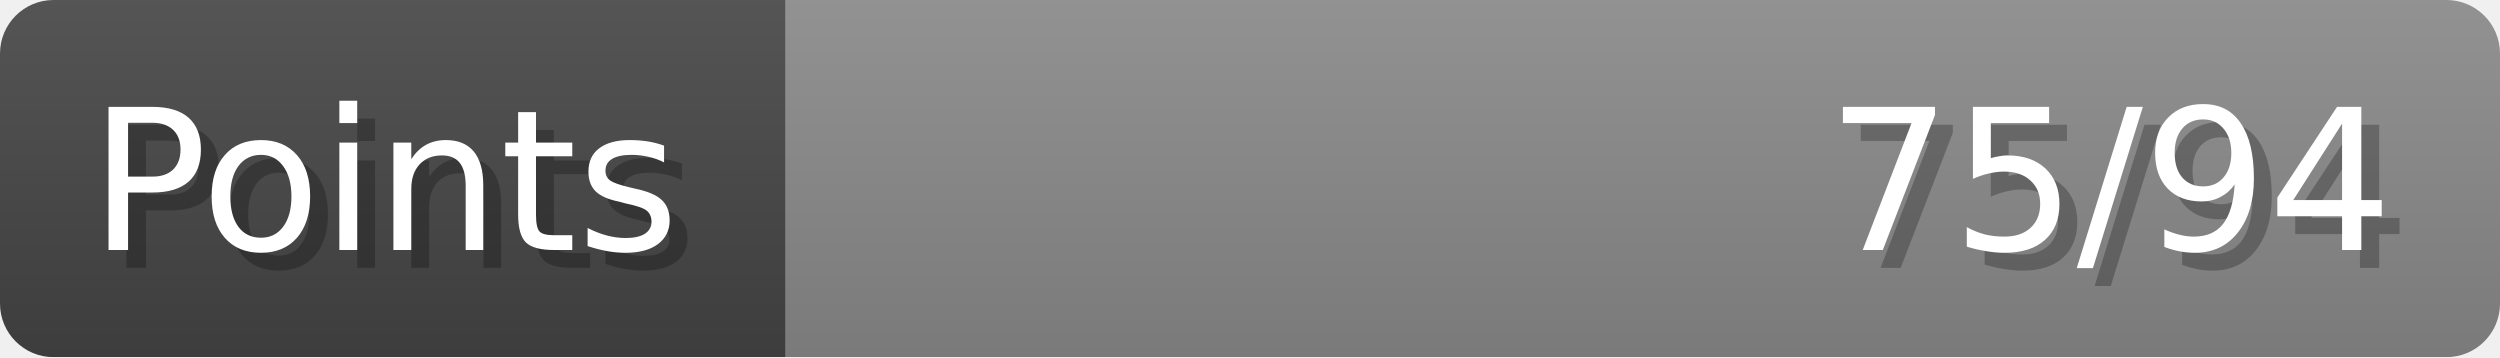
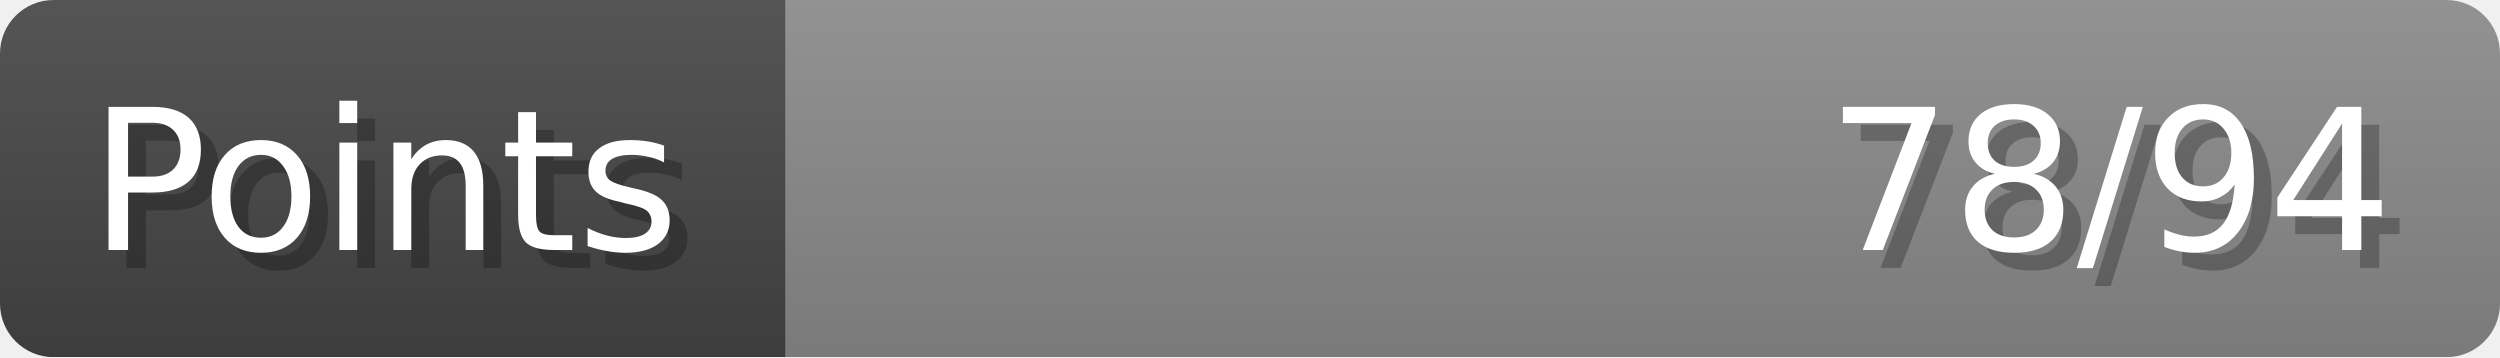
- <svg xmlns="http://www.w3.org/2000/svg" width="140px" height="20px" role="img" aria-label="Points: 75/94">
+ <svg xmlns="http://www.w3.org/2000/svg" width="140px" height="20px" role="img" aria-label="Points: 78/94">
  <linearGradient id="a" x2="0" y2="100%">
    <stop offset="0" stop-opacity=".1" stop-color="#EEE" />
    <stop offset="1" stop-opacity=".1" />
  </linearGradient>
  <mask id="m">
    <rect width="100%" height="100%" rx="3" fill="#FFF" />
  </mask>
  <g mask="url(#m)">
    <rect x="0" y="0" width="44" height="20" fill="#444" />
    <svg x="44" y="0" width="96" height="20">
      <rect width="100%" height="100%" fill="#888888" />
      <rect width="0%" height="100%" fill="#33CC11" transform="">
-         <animate attributeName="width" begin="0.5s" dur="600ms" from="0%" to="79%" repeatCount="1" fill="freeze" calcMode="spline" keyTimes="0; 1" keySplines="0.3, 0.61, 0.355, 1" />
+         <animate attributeName="width" begin="0.5s" dur="600ms" from="0%" to="82%" repeatCount="1" fill="freeze" calcMode="spline" keyTimes="0; 1" keySplines="0.3, 0.61, 0.355, 1" />
      </rect>
    </svg>
    <rect width="140" height="20" fill="url(#a)" />
  </g>
  <g aria-hidden="true" font-size="11" font-family="Verdana, DejaVu Sans, sans-serif" fill="#FFFFFF">
    <text x="6" y="15" fill="#000" opacity="0.25">Points</text>
    <text x="5" y="14">Points</text>
-     <text x="135" y="15" fill="#000" opacity="0.25" text-anchor="end">75/94</text>
-     <text x="134" y="14" text-anchor="end">75/94</text>
+     <text x="135" y="15" fill="#000" opacity="0.25" text-anchor="end">78/94</text>
+     <text x="134" y="14" text-anchor="end">78/94</text>
  </g>
</svg>
